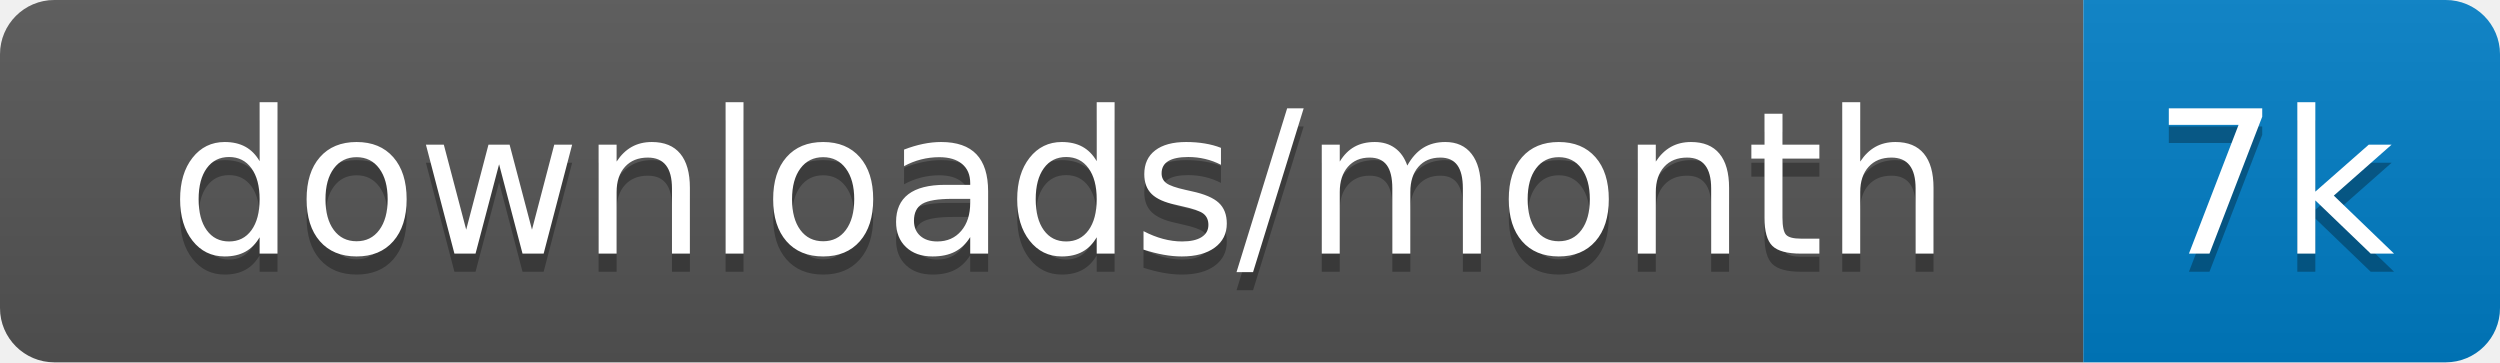
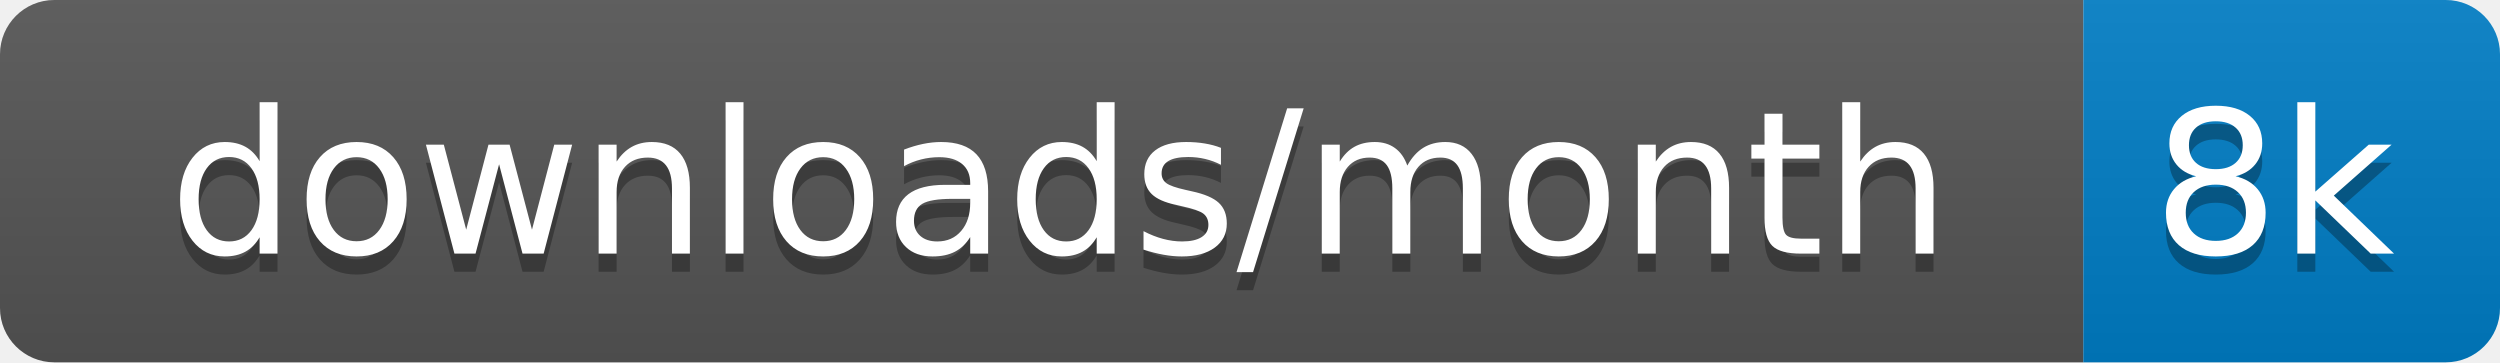
<svg xmlns="http://www.w3.org/2000/svg" xmlns:xlink="http://www.w3.org/1999/xlink" width="138" height="20">
  <linearGradient id="s" x2="0" y2="100%">
    <stop offset="0" stop-color="#bbb" stop-opacity=".1" />
    <stop offset="1" stop-opacity=".1" />
  </linearGradient>
  <clipPath id="r">
    <rect width="138" height="20" rx="3" fill="#fff" />
  </clipPath>
  <g clip-path="url(#r)" transform="scale(1)">
    <rect width="115" height="20" fill="#555" />
    <rect x="115" width="23" height="20" fill="#007ec6" />
    <rect width="138" height="20" fill="url(#s)" />
  </g>
  <g fill="#fff" text-anchor="middle" font-family="Verdana,Geneva,DejaVu Sans,sans-serif" text-rendering="geometricPrecision" font-size="110" transform="scale(1)">
    <image visibility="hidden" x="5" y="3" width="14" height="14" xlink:href="" />
    <text x="585" y="150" fill="#010101" fill-opacity=".3" transform="scale(.1)" textLength="1050">downloads/month</text>
    <text x="585" y="140" transform="scale(.1)" textLength="1050">downloads/month</text>
-     <text x="1255" y="150" fill="#010101" fill-opacity=".3" transform="scale(.1)" textLength="130">7k</text>
-     <text x="1255" y="140" transform="scale(.1)" textLength="130">7k</text>
+     <text x="1255" y="150" fill="#010101" fill-opacity=".3" transform="scale(.1)" textLength="130">8k</text>
+     <text x="1255" y="140" transform="scale(.1)" textLength="130">8k</text>
  </g>
</svg>
